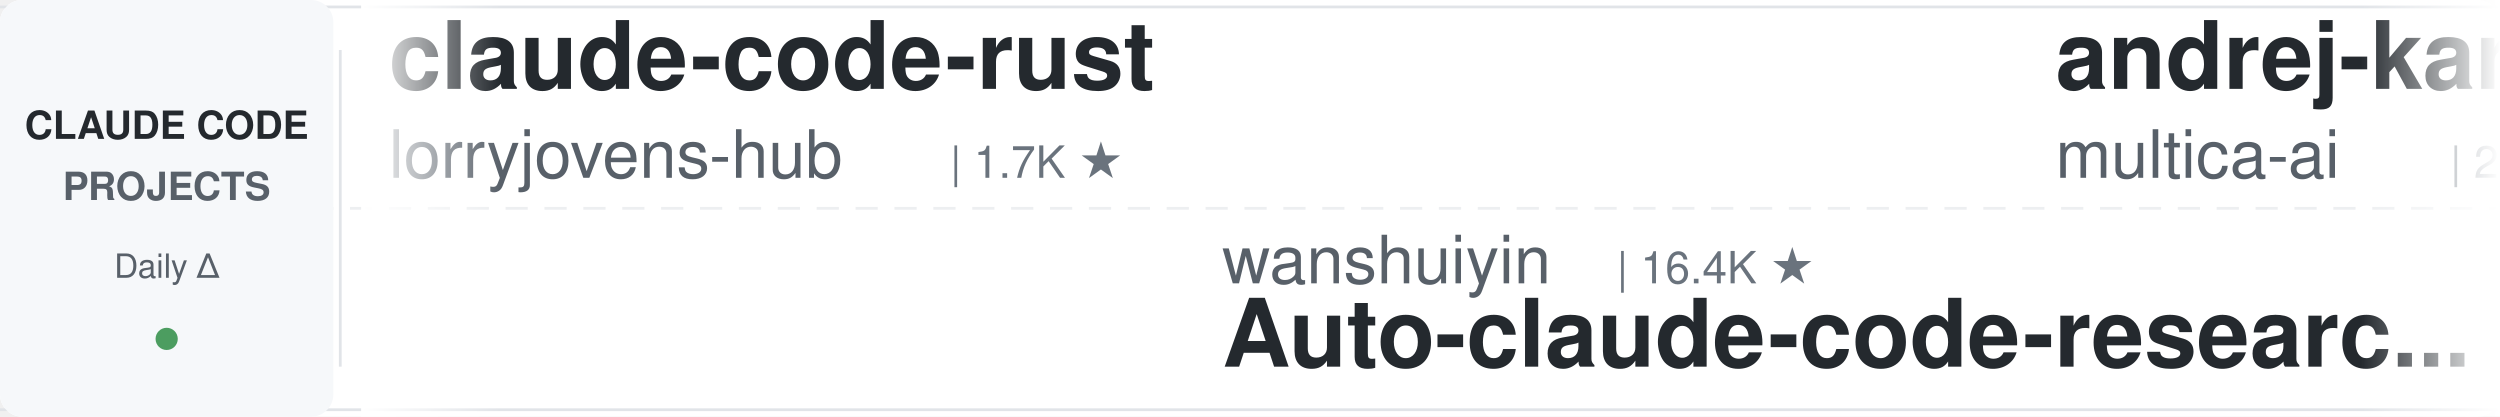
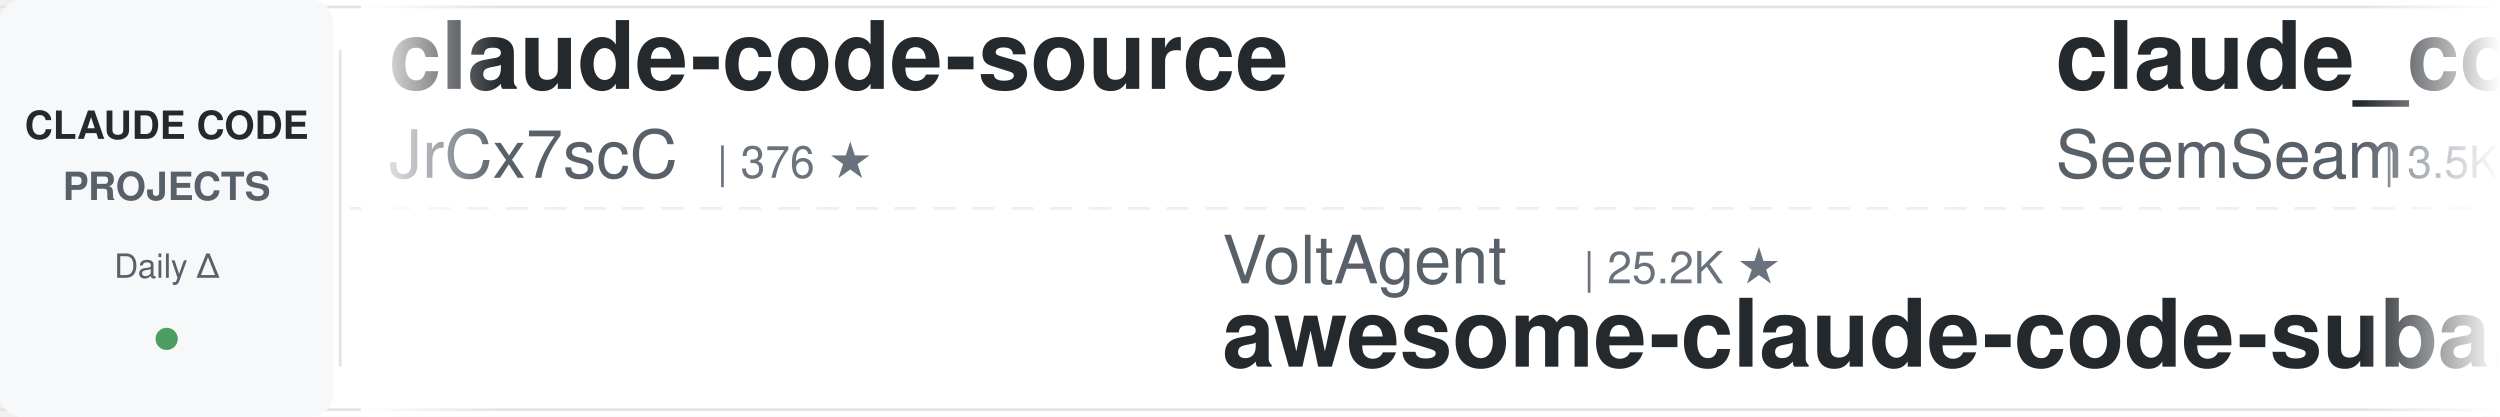
<svg xmlns="http://www.w3.org/2000/svg" width="900" height="150">
  <defs>
    <linearGradient id="leftFade" x1="0%" y1="0%" x2="100%" y2="0%">
      <stop offset="0%" style="stop-color:#ffffff;stop-opacity:1" />
      <stop offset="100%" style="stop-color:#ffffff;stop-opacity:0" />
    </linearGradient>
    <linearGradient id="rightFade" x1="0%" y1="0%" x2="100%" y2="0%">
      <stop offset="0%" style="stop-color:#ffffff;stop-opacity:0" />
      <stop offset="100%" style="stop-color:#ffffff;stop-opacity:1" />
    </linearGradient>
  </defs>
  <rect width="900" height="150" fill="#ffffff" rx="8" />
  <rect x="0" y="2" width="900" height="1" fill="#e1e4e8" />
  <rect x="0" y="147" width="900" height="1" fill="#e1e4e8" />
  <line x1="0" y1="75" x2="900" y2="75" stroke="#e1e4e8" stroke-width="1" stroke-dasharray="8 6" opacity="0.6" />
  <rect x="0" y="0" width="120" height="150" fill="#f6f8fa" rx="8" />
  <text x="60" y="50" font-family="-apple-system, BlinkMacSystemFont, 'Segoe UI', Helvetica, Arial, sans-serif" font-size="14" font-weight="600" fill="#24292e" text-anchor="middle">CLAUDE CODE</text>
  <text x="60" y="72" font-family="-apple-system, BlinkMacSystemFont, 'Segoe UI', Helvetica, Arial, sans-serif" font-size="14" font-weight="600" fill="#586069" text-anchor="middle">PROJECTS</text>
  <text x="60" y="100" font-family="-apple-system, BlinkMacSystemFont, 'Segoe UI', Helvetica, Arial, sans-serif" font-size="12" font-weight="500" fill="#586069" text-anchor="middle">Daily Δ</text>
  <circle cx="60" cy="122" r="4" fill="#22863a" opacity="0.8" />
  <rect x="122" y="18" width="1" height="114" fill="#e1e4e8" />
  <clipPath id="tickerClip">
    <rect x="130" y="0" width="770" height="150" />
  </clipPath>
  <g clip-path="url(#tickerClip)">
    <g id="tickerItems">
      <animateTransform attributeName="transform" attributeType="XML" type="translate" from="0 0" to="-3000 0" dur="54s" repeatCount="indefinite" />
      <g transform="translate(0, 0)">
-         <text x="140" y="32" font-family="-apple-system, BlinkMacSystemFont, 'Segoe UI', Helvetica, Arial, sans-serif" font-size="34" font-weight="600" fill="#24292e">claude-code-rust</text>
-         <text x="140" y="64" font-family="-apple-system, BlinkMacSystemFont, 'Segoe UI', Helvetica, Arial, sans-serif" font-size="24" font-weight="400" fill="#586069">lorryjovens-hub</text>
-         <text x="342" y="64" font-family="-apple-system, BlinkMacSystemFont, 'Segoe UI', Helvetica, Arial, sans-serif" font-size="16" font-weight="500" fill="#6a737d">| 1.7K ★</text>
+         <text x="140" y="32" font-family="-apple-system, BlinkMacSystemFont, 'Segoe UI', Helvetica, Arial, sans-serif" font-size="34" font-weight="600" fill="#24292e">claude-code-source</text>
+         <text x="140" y="64" font-family="-apple-system, BlinkMacSystemFont, 'Segoe UI', Helvetica, Arial, sans-serif" font-size="24" font-weight="400" fill="#586069">JrCx7scC</text>
+         <text x="258" y="64" font-family="-apple-system, BlinkMacSystemFont, 'Segoe UI', Helvetica, Arial, sans-serif" font-size="16" font-weight="500" fill="#6a737d">| 376 ★</text>
      </g>
      <g transform="translate(300, 0)">
-         <text x="140" y="102" font-family="-apple-system, BlinkMacSystemFont, 'Segoe UI', Helvetica, Arial, sans-serif" font-size="24" font-weight="400" fill="#586069">wanshuiyin</text>
-         <text x="282" y="102" font-family="-apple-system, BlinkMacSystemFont, 'Segoe UI', Helvetica, Arial, sans-serif" font-size="16" font-weight="500" fill="#6a737d">| 16.4K ★</text>
-         <text x="140" y="132" font-family="-apple-system, BlinkMacSystemFont, 'Segoe UI', Helvetica, Arial, sans-serif" font-size="34" font-weight="600" fill="#24292e">Auto-claude-code-researc...</text>
+         <text x="140" y="102" font-family="-apple-system, BlinkMacSystemFont, 'Segoe UI', Helvetica, Arial, sans-serif" font-size="24" font-weight="400" fill="#586069">VoltAgent</text>
+         <text x="270" y="102" font-family="-apple-system, BlinkMacSystemFont, 'Segoe UI', Helvetica, Arial, sans-serif" font-size="16" font-weight="500" fill="#6a737d">| 25.2K ★</text>
+         <text x="140" y="132" font-family="-apple-system, BlinkMacSystemFont, 'Segoe UI', Helvetica, Arial, sans-serif" font-size="34" font-weight="600" fill="#24292e">awesome-claude-code-suba...</text>
      </g>
      <g transform="translate(600, 0)">
-         <text x="140" y="32" font-family="-apple-system, BlinkMacSystemFont, 'Segoe UI', Helvetica, Arial, sans-serif" font-size="34" font-weight="600" fill="#24292e">andrej-karpathy-skills</text>
-         <text x="140" y="64" font-family="-apple-system, BlinkMacSystemFont, 'Segoe UI', Helvetica, Arial, sans-serif" font-size="24" font-weight="400" fill="#586069">multica-ai</text>
-         <text x="282" y="64" font-family="-apple-system, BlinkMacSystemFont, 'Segoe UI', Helvetica, Arial, sans-serif" font-size="16" font-weight="500" fill="#6a737d">| 214.3K ★</text>
+         <text x="140" y="32" font-family="-apple-system, BlinkMacSystemFont, 'Segoe UI', Helvetica, Arial, sans-serif" font-size="34" font-weight="600" fill="#24292e">claude_codex_bridge</text>
+         <text x="140" y="64" font-family="-apple-system, BlinkMacSystemFont, 'Segoe UI', Helvetica, Arial, sans-serif" font-size="24" font-weight="400" fill="#586069">SeemSeam</text>
+         <text x="258" y="64" font-family="-apple-system, BlinkMacSystemFont, 'Segoe UI', Helvetica, Arial, sans-serif" font-size="16" font-weight="500" fill="#6a737d">| 3.5K ★</text>
      </g>
      <g transform="translate(900, 0)">
-         <text x="140" y="102" font-family="-apple-system, BlinkMacSystemFont, 'Segoe UI', Helvetica, Arial, sans-serif" font-size="24" font-weight="400" fill="#586069">davila7</text>
-         <text x="246" y="102" font-family="-apple-system, BlinkMacSystemFont, 'Segoe UI', Helvetica, Arial, sans-serif" font-size="16" font-weight="500" fill="#6a737d">| 30.9K ★</text>
-         <text x="140" y="132" font-family="-apple-system, BlinkMacSystemFont, 'Segoe UI', Helvetica, Arial, sans-serif" font-size="34" font-weight="600" fill="#24292e">claude-code-templates</text>
+         <text x="140" y="102" font-family="-apple-system, BlinkMacSystemFont, 'Segoe UI', Helvetica, Arial, sans-serif" font-size="24" font-weight="400" fill="#586069">ccplugins</text>
+         <text x="270" y="102" font-family="-apple-system, BlinkMacSystemFont, 'Segoe UI', Helvetica, Arial, sans-serif" font-size="16" font-weight="500" fill="#6a737d">| 947 ★</text>
+         <text x="140" y="132" font-family="-apple-system, BlinkMacSystemFont, 'Segoe UI', Helvetica, Arial, sans-serif" font-size="34" font-weight="600" fill="#24292e">awesome-claude-code-plug...</text>
      </g>
      <g transform="translate(1200, 0)">
-         <text x="140" y="32" font-family="-apple-system, BlinkMacSystemFont, 'Segoe UI', Helvetica, Arial, sans-serif" font-size="34" font-weight="600" fill="#24292e">skills</text>
-         <text x="140" y="64" font-family="-apple-system, BlinkMacSystemFont, 'Segoe UI', Helvetica, Arial, sans-serif" font-size="24" font-weight="400" fill="#586069">anthropics</text>
-         <text x="282" y="64" font-family="-apple-system, BlinkMacSystemFont, 'Segoe UI', Helvetica, Arial, sans-serif" font-size="16" font-weight="500" fill="#6a737d">| 177.3K ★</text>
+         <text x="140" y="32" font-family="-apple-system, BlinkMacSystemFont, 'Segoe UI', Helvetica, Arial, sans-serif" font-size="34" font-weight="600" fill="#24292e">claude-code-ultimate-gui...</text>
+         <text x="140" y="64" font-family="-apple-system, BlinkMacSystemFont, 'Segoe UI', Helvetica, Arial, sans-serif" font-size="24" font-weight="400" fill="#586069">FlorianBruniaux</text>
+         <text x="342" y="64" font-family="-apple-system, BlinkMacSystemFont, 'Segoe UI', Helvetica, Arial, sans-serif" font-size="16" font-weight="500" fill="#6a737d">| 6.0K ★</text>
      </g>
      <g transform="translate(1500, 0)">
-         <text x="140" y="102" font-family="-apple-system, BlinkMacSystemFont, 'Segoe UI', Helvetica, Arial, sans-serif" font-size="24" font-weight="400" fill="#586069">Windy3f3f3f3f</text>
-         <text x="318" y="102" font-family="-apple-system, BlinkMacSystemFont, 'Segoe UI', Helvetica, Arial, sans-serif" font-size="16" font-weight="500" fill="#6a737d">| 2.7K ★</text>
-         <text x="140" y="132" font-family="-apple-system, BlinkMacSystemFont, 'Segoe UI', Helvetica, Arial, sans-serif" font-size="34" font-weight="600" fill="#24292e">claude-code-from-scratch</text>
+         <text x="140" y="102" font-family="-apple-system, BlinkMacSystemFont, 'Segoe UI', Helvetica, Arial, sans-serif" font-size="24" font-weight="400" fill="#586069">pedrohcgs</text>
+         <text x="270" y="102" font-family="-apple-system, BlinkMacSystemFont, 'Segoe UI', Helvetica, Arial, sans-serif" font-size="16" font-weight="500" fill="#6a737d">| 1.6K ★</text>
+         <text x="140" y="132" font-family="-apple-system, BlinkMacSystemFont, 'Segoe UI', Helvetica, Arial, sans-serif" font-size="34" font-weight="600" fill="#24292e">claude-code-my-workflow</text>
      </g>
      <g transform="translate(1800, 0)">
-         <text x="140" y="32" font-family="-apple-system, BlinkMacSystemFont, 'Segoe UI', Helvetica, Arial, sans-serif" font-size="34" font-weight="600" fill="#24292e">claude-code-security-rev...</text>
-         <text x="140" y="64" font-family="-apple-system, BlinkMacSystemFont, 'Segoe UI', Helvetica, Arial, sans-serif" font-size="24" font-weight="400" fill="#586069">anthropics</text>
-         <text x="282" y="64" font-family="-apple-system, BlinkMacSystemFont, 'Segoe UI', Helvetica, Arial, sans-serif" font-size="16" font-weight="500" fill="#6a737d">| 6.3K ★</text>
+         <text x="140" y="32" font-family="-apple-system, BlinkMacSystemFont, 'Segoe UI', Helvetica, Arial, sans-serif" font-size="34" font-weight="600" fill="#24292e">claude-code-local</text>
+         <text x="140" y="64" font-family="-apple-system, BlinkMacSystemFont, 'Segoe UI', Helvetica, Arial, sans-serif" font-size="24" font-weight="400" fill="#586069">nicedreamzapp</text>
+         <text x="318" y="64" font-family="-apple-system, BlinkMacSystemFont, 'Segoe UI', Helvetica, Arial, sans-serif" font-size="16" font-weight="500" fill="#6a737d">| 3.3K ★</text>
      </g>
      <g transform="translate(2100, 0)">
-         <text x="140" y="102" font-family="-apple-system, BlinkMacSystemFont, 'Segoe UI', Helvetica, Arial, sans-serif" font-size="24" font-weight="400" fill="#586069">anthropics</text>
-         <text x="282" y="102" font-family="-apple-system, BlinkMacSystemFont, 'Segoe UI', Helvetica, Arial, sans-serif" font-size="16" font-weight="500" fill="#6a737d">| 986 ★</text>
-         <text x="140" y="132" font-family="-apple-system, BlinkMacSystemFont, 'Segoe UI', Helvetica, Arial, sans-serif" font-size="34" font-weight="600" fill="#24292e">claude-code-base-action</text>
+         <text x="140" y="102" font-family="-apple-system, BlinkMacSystemFont, 'Segoe UI', Helvetica, Arial, sans-serif" font-size="24" font-weight="400" fill="#586069">LING71671</text>
+         <text x="270" y="102" font-family="-apple-system, BlinkMacSystemFont, 'Segoe UI', Helvetica, Arial, sans-serif" font-size="16" font-weight="500" fill="#6a737d">| 956 ★</text>
+         <text x="140" y="132" font-family="-apple-system, BlinkMacSystemFont, 'Segoe UI', Helvetica, Arial, sans-serif" font-size="34" font-weight="600" fill="#24292e">Open-ClaudeCode</text>
      </g>
      <g transform="translate(2400, 0)">
-         <text x="140" y="32" font-family="-apple-system, BlinkMacSystemFont, 'Segoe UI', Helvetica, Arial, sans-serif" font-size="34" font-weight="600" fill="#24292e">ECC</text>
-         <text x="140" y="64" font-family="-apple-system, BlinkMacSystemFont, 'Segoe UI', Helvetica, Arial, sans-serif" font-size="24" font-weight="400" fill="#586069">affaan-m</text>
-         <text x="258" y="64" font-family="-apple-system, BlinkMacSystemFont, 'Segoe UI', Helvetica, Arial, sans-serif" font-size="16" font-weight="500" fill="#6a737d">| 263.6K ★</text>
+         <text x="140" y="32" font-family="-apple-system, BlinkMacSystemFont, 'Segoe UI', Helvetica, Arial, sans-serif" font-size="34" font-weight="600" fill="#24292e">oh-my-claudecode</text>
+         <text x="140" y="64" font-family="-apple-system, BlinkMacSystemFont, 'Segoe UI', Helvetica, Arial, sans-serif" font-size="24" font-weight="400" fill="#586069">Yeachan-Heo</text>
+         <text x="294" y="64" font-family="-apple-system, BlinkMacSystemFont, 'Segoe UI', Helvetica, Arial, sans-serif" font-size="16" font-weight="500" fill="#6a737d">| 39.3K ★</text>
      </g>
      <g transform="translate(2700, 0)">
-         <text x="140" y="102" font-family="-apple-system, BlinkMacSystemFont, 'Segoe UI', Helvetica, Arial, sans-serif" font-size="24" font-weight="400" fill="#586069">Maciek-roboblog</text>
-         <text x="342" y="102" font-family="-apple-system, BlinkMacSystemFont, 'Segoe UI', Helvetica, Arial, sans-serif" font-size="16" font-weight="500" fill="#6a737d">| 8.7K ★</text>
-         <text x="140" y="132" font-family="-apple-system, BlinkMacSystemFont, 'Segoe UI', Helvetica, Arial, sans-serif" font-size="34" font-weight="600" fill="#24292e">Claude-Code-Usage-Monito...</text>
+         <text x="140" y="102" font-family="-apple-system, BlinkMacSystemFont, 'Segoe UI', Helvetica, Arial, sans-serif" font-size="24" font-weight="400" fill="#586069">jqueryscript</text>
+         <text x="306" y="102" font-family="-apple-system, BlinkMacSystemFont, 'Segoe UI', Helvetica, Arial, sans-serif" font-size="16" font-weight="500" fill="#6a737d">| 517 ★</text>
+         <text x="140" y="132" font-family="-apple-system, BlinkMacSystemFont, 'Segoe UI', Helvetica, Arial, sans-serif" font-size="34" font-weight="600" fill="#24292e">awesome-claude-code</text>
      </g>
      <g transform="translate(3000, 0)">
-         <text x="140" y="32" font-family="-apple-system, BlinkMacSystemFont, 'Segoe UI', Helvetica, Arial, sans-serif" font-size="34" font-weight="600" fill="#24292e">claude-code-rust</text>
-         <text x="140" y="64" font-family="-apple-system, BlinkMacSystemFont, 'Segoe UI', Helvetica, Arial, sans-serif" font-size="24" font-weight="400" fill="#586069">lorryjovens-hub</text>
-         <text x="342" y="64" font-family="-apple-system, BlinkMacSystemFont, 'Segoe UI', Helvetica, Arial, sans-serif" font-size="16" font-weight="500" fill="#6a737d">| 1.7K ★</text>
+         <text x="140" y="32" font-family="-apple-system, BlinkMacSystemFont, 'Segoe UI', Helvetica, Arial, sans-serif" font-size="34" font-weight="600" fill="#24292e">claude-code-source</text>
+         <text x="140" y="64" font-family="-apple-system, BlinkMacSystemFont, 'Segoe UI', Helvetica, Arial, sans-serif" font-size="24" font-weight="400" fill="#586069">JrCx7scC</text>
+         <text x="258" y="64" font-family="-apple-system, BlinkMacSystemFont, 'Segoe UI', Helvetica, Arial, sans-serif" font-size="16" font-weight="500" fill="#6a737d">| 376 ★</text>
      </g>
      <g transform="translate(3300, 0)">
-         <text x="140" y="102" font-family="-apple-system, BlinkMacSystemFont, 'Segoe UI', Helvetica, Arial, sans-serif" font-size="24" font-weight="400" fill="#586069">wanshuiyin</text>
-         <text x="282" y="102" font-family="-apple-system, BlinkMacSystemFont, 'Segoe UI', Helvetica, Arial, sans-serif" font-size="16" font-weight="500" fill="#6a737d">| 16.4K ★</text>
-         <text x="140" y="132" font-family="-apple-system, BlinkMacSystemFont, 'Segoe UI', Helvetica, Arial, sans-serif" font-size="34" font-weight="600" fill="#24292e">Auto-claude-code-researc...</text>
+         <text x="140" y="102" font-family="-apple-system, BlinkMacSystemFont, 'Segoe UI', Helvetica, Arial, sans-serif" font-size="24" font-weight="400" fill="#586069">VoltAgent</text>
+         <text x="270" y="102" font-family="-apple-system, BlinkMacSystemFont, 'Segoe UI', Helvetica, Arial, sans-serif" font-size="16" font-weight="500" fill="#6a737d">| 25.2K ★</text>
+         <text x="140" y="132" font-family="-apple-system, BlinkMacSystemFont, 'Segoe UI', Helvetica, Arial, sans-serif" font-size="34" font-weight="600" fill="#24292e">awesome-claude-code-suba...</text>
      </g>
      <g transform="translate(3600, 0)">
-         <text x="140" y="32" font-family="-apple-system, BlinkMacSystemFont, 'Segoe UI', Helvetica, Arial, sans-serif" font-size="34" font-weight="600" fill="#24292e">andrej-karpathy-skills</text>
-         <text x="140" y="64" font-family="-apple-system, BlinkMacSystemFont, 'Segoe UI', Helvetica, Arial, sans-serif" font-size="24" font-weight="400" fill="#586069">multica-ai</text>
-         <text x="282" y="64" font-family="-apple-system, BlinkMacSystemFont, 'Segoe UI', Helvetica, Arial, sans-serif" font-size="16" font-weight="500" fill="#6a737d">| 214.3K ★</text>
+         <text x="140" y="32" font-family="-apple-system, BlinkMacSystemFont, 'Segoe UI', Helvetica, Arial, sans-serif" font-size="34" font-weight="600" fill="#24292e">claude_codex_bridge</text>
+         <text x="140" y="64" font-family="-apple-system, BlinkMacSystemFont, 'Segoe UI', Helvetica, Arial, sans-serif" font-size="24" font-weight="400" fill="#586069">SeemSeam</text>
+         <text x="258" y="64" font-family="-apple-system, BlinkMacSystemFont, 'Segoe UI', Helvetica, Arial, sans-serif" font-size="16" font-weight="500" fill="#6a737d">| 3.5K ★</text>
      </g>
      <g transform="translate(3900, 0)">
-         <text x="140" y="102" font-family="-apple-system, BlinkMacSystemFont, 'Segoe UI', Helvetica, Arial, sans-serif" font-size="24" font-weight="400" fill="#586069">davila7</text>
-         <text x="246" y="102" font-family="-apple-system, BlinkMacSystemFont, 'Segoe UI', Helvetica, Arial, sans-serif" font-size="16" font-weight="500" fill="#6a737d">| 30.9K ★</text>
-         <text x="140" y="132" font-family="-apple-system, BlinkMacSystemFont, 'Segoe UI', Helvetica, Arial, sans-serif" font-size="34" font-weight="600" fill="#24292e">claude-code-templates</text>
+         <text x="140" y="102" font-family="-apple-system, BlinkMacSystemFont, 'Segoe UI', Helvetica, Arial, sans-serif" font-size="24" font-weight="400" fill="#586069">ccplugins</text>
+         <text x="270" y="102" font-family="-apple-system, BlinkMacSystemFont, 'Segoe UI', Helvetica, Arial, sans-serif" font-size="16" font-weight="500" fill="#6a737d">| 947 ★</text>
+         <text x="140" y="132" font-family="-apple-system, BlinkMacSystemFont, 'Segoe UI', Helvetica, Arial, sans-serif" font-size="34" font-weight="600" fill="#24292e">awesome-claude-code-plug...</text>
      </g>
    </g>
  </g>
  <rect x="130" y="0" width="50" height="150" fill="url(#leftFade)" />
  <rect x="850" y="0" width="50" height="150" fill="url(#rightFade)" />
</svg>
